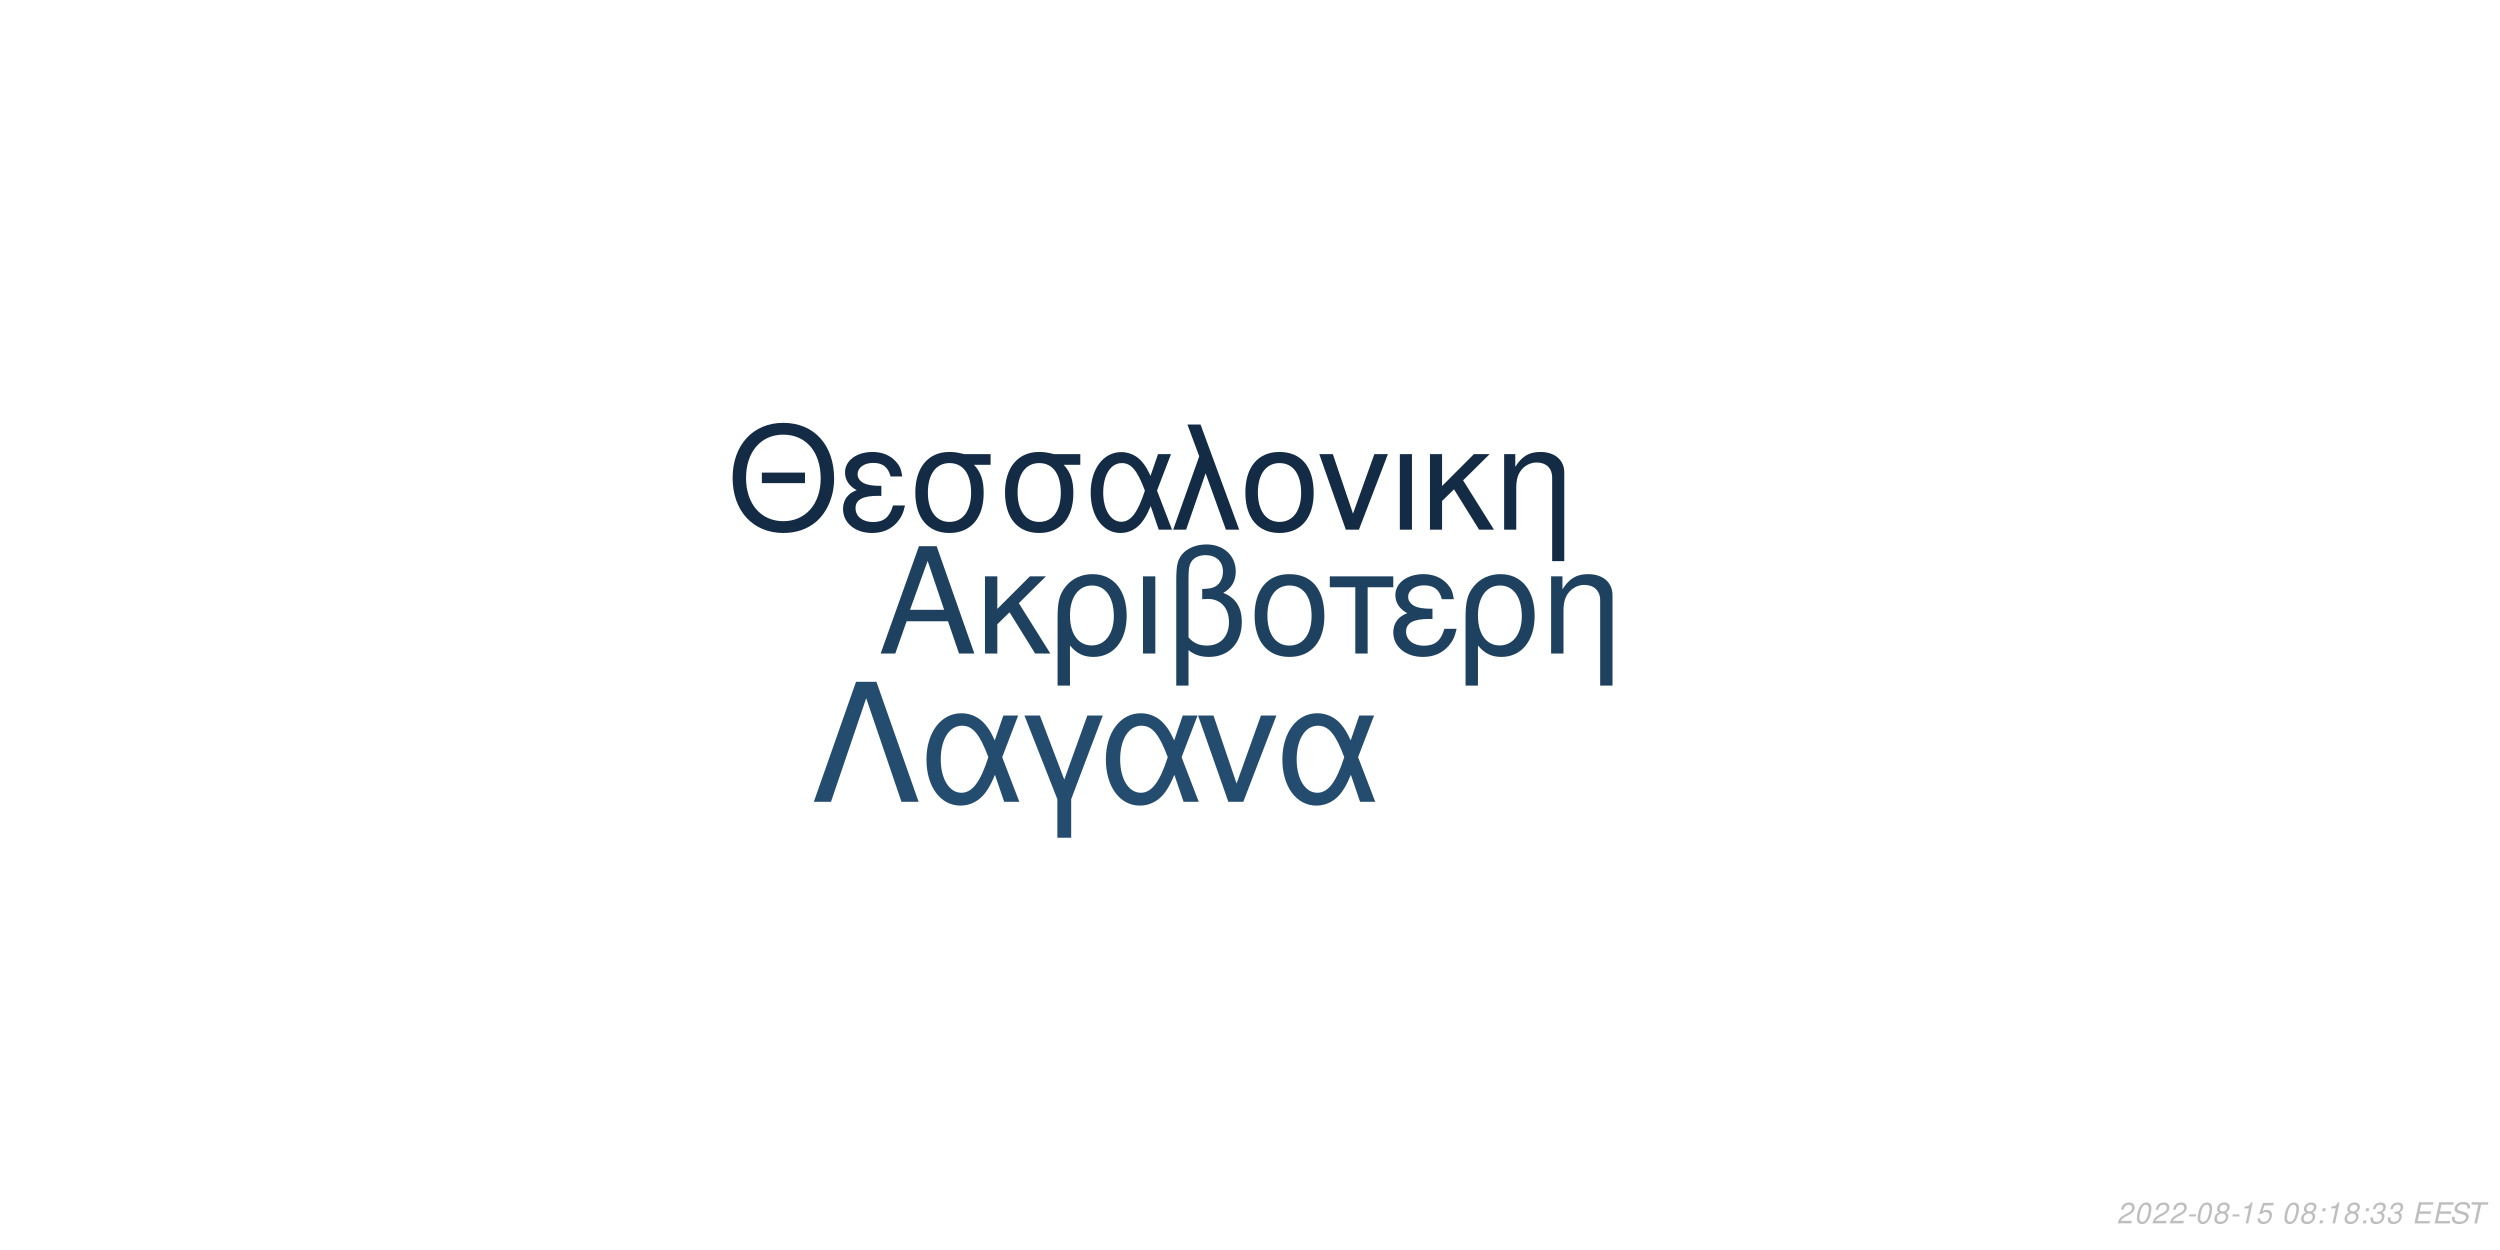
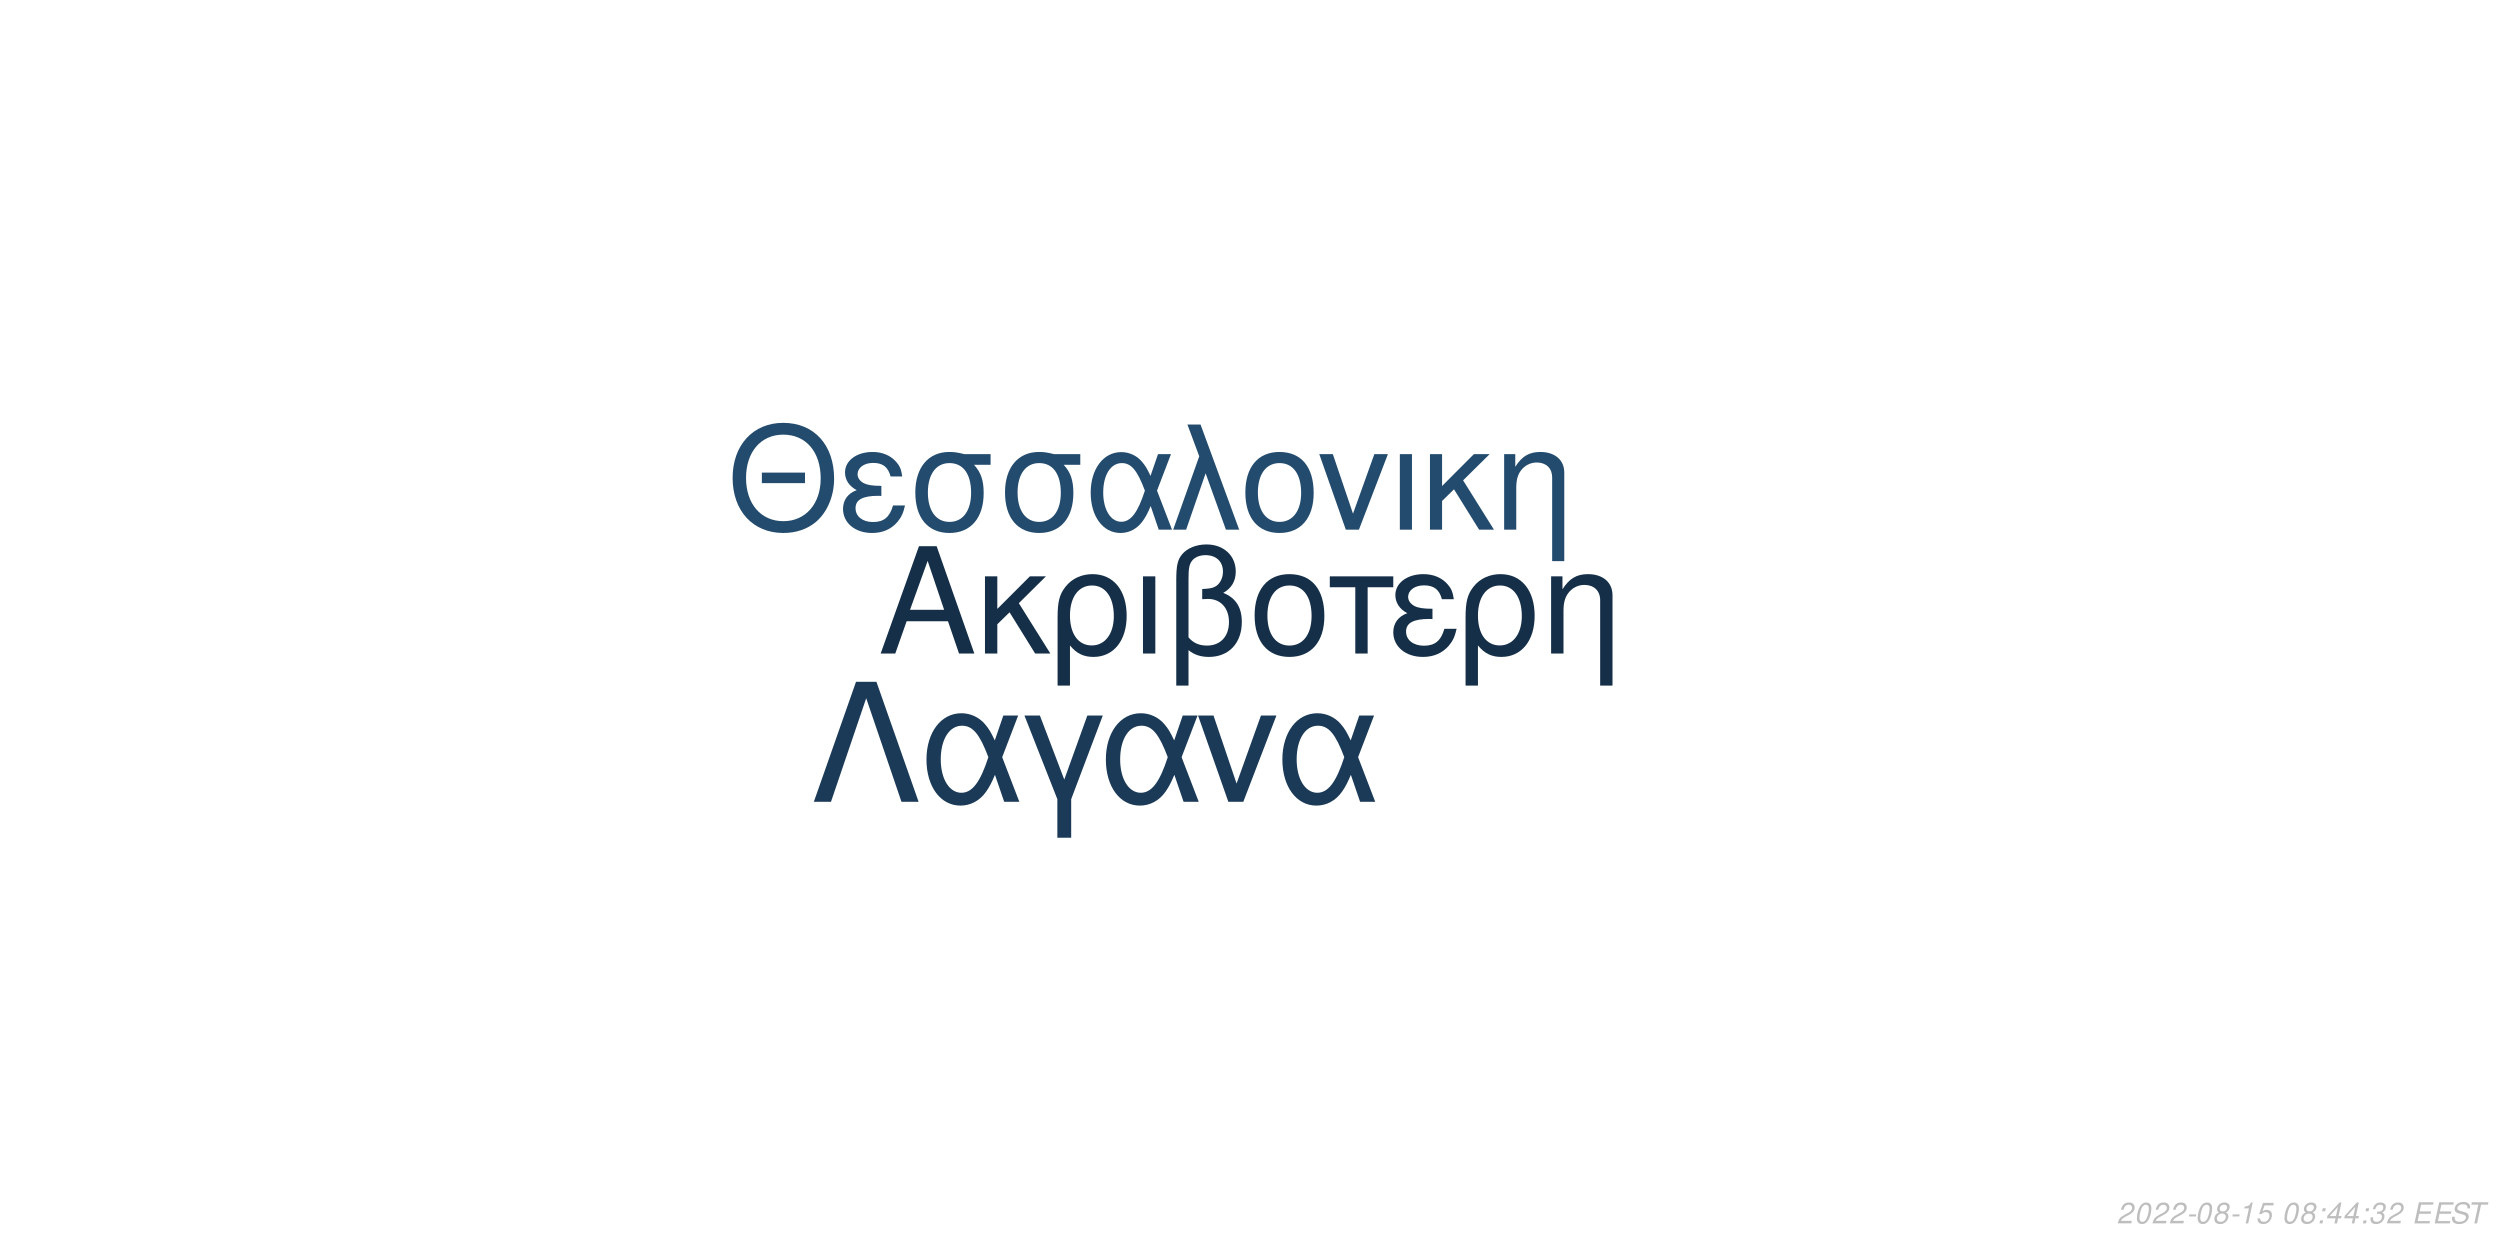
<svg xmlns="http://www.w3.org/2000/svg" xmlns:xlink="http://www.w3.org/1999/xlink" width="864pt" height="432pt" viewBox="0 0 864 432" version="1.1">
  <defs>
    <g>
      <symbol overflow="visible" id="glyph0-0">
        <path style="stroke:none;" d="" />
      </symbol>
      <symbol overflow="visible" id="glyph0-1">
        <path style="stroke:none;" d="M 24.125 -11.141 L 27.938 0 L 33.234 0 L 20.203 -37.094 L 14.094 -37.094 L 0.859 0 L 5.906 0 L 9.828 -11.141 Z M 22.797 -15.109 L 11 -15.109 L 17.094 -32.016 Z M 22.797 -15.109 " />
      </symbol>
      <symbol overflow="visible" id="glyph0-2">
        <path style="stroke:none;" d="M 7.172 -15.422 L 7.172 -26.672 L 2.906 -26.672 L 2.906 0 L 7.172 0 L 7.172 -10.125 L 11.406 -14.25 L 20.25 0 L 25.5 0 L 14.609 -17.406 L 23.969 -26.672 L 18.422 -26.672 Z M 7.172 -15.422 " />
      </symbol>
      <symbol overflow="visible" id="glyph0-3">
        <path style="stroke:none;" d="M 3 11.094 L 7.281 11.094 L 7.281 -2.797 C 9.516 -0.047 11.953 1.172 15.375 1.172 C 22.344 1.172 26.875 -4.422 26.875 -13.031 C 26.875 -21.891 22.297 -27.438 15.062 -27.438 C 11.297 -27.438 7.984 -25.906 5.797 -23.156 C 3.672 -20.516 3 -17.969 3 -12.359 Z M 14.906 -23.516 C 19.547 -23.516 22.438 -19.438 22.438 -12.922 C 22.438 -6.812 19.391 -2.797 14.812 -2.797 C 10.172 -2.797 7.281 -6.766 7.281 -13.125 C 7.281 -19.484 10.234 -23.516 14.906 -23.516 Z M 14.906 -23.516 " />
      </symbol>
      <symbol overflow="visible" id="glyph0-4">
        <path style="stroke:none;" d="M 3.516 0 L 7.781 0 L 7.781 -26.672 L 3.516 -26.672 Z M 3.516 0 " />
      </symbol>
      <symbol overflow="visible" id="glyph0-5">
        <path style="stroke:none;" d="M 4.016 11.094 L 8.25 11.094 L 8.25 -1.172 C 10.172 0.406 12.422 1.172 15.312 1.172 C 22.188 1.172 26.672 -3.609 26.672 -10.891 C 26.672 -15.984 24.578 -19.234 20.25 -20.969 C 23.109 -22.547 24.578 -25.031 24.578 -28.344 C 24.578 -33.844 20.406 -37.703 14.453 -37.703 C 10.938 -37.703 7.734 -36.391 6 -34.25 C 4.484 -32.422 4.016 -30.328 4.016 -25.391 Z M 8.25 -25.656 C 8.25 -29.359 8.5 -30.844 9.469 -32.062 C 10.375 -33.281 12.156 -34 14.094 -34 C 17.812 -34 20.156 -31.812 20.156 -28.297 C 20.156 -25.953 18.984 -23.812 17.297 -23.047 C 16.281 -22.547 15.469 -22.438 12.984 -22.297 L 12.984 -18.781 C 13.734 -18.828 14.344 -18.875 14.969 -18.875 C 19.344 -18.875 22.234 -15.719 22.234 -10.891 C 22.234 -5.906 19.281 -2.75 14.656 -2.75 C 11.953 -2.75 9.922 -3.609 8.25 -5.594 Z M 8.25 -25.656 " />
      </symbol>
      <symbol overflow="visible" id="glyph0-6">
        <path style="stroke:none;" d="M 14.094 -27.438 C 6.562 -27.438 2.094 -22.094 2.094 -13.125 C 2.094 -4.125 6.562 1.172 14.141 1.172 C 21.672 1.172 26.203 -4.172 26.203 -12.922 C 26.203 -22.188 21.828 -27.438 14.094 -27.438 Z M 14.141 -23.516 C 18.938 -23.516 21.781 -19.594 21.781 -12.984 C 21.781 -6.672 18.828 -2.75 14.141 -2.75 C 9.422 -2.75 6.516 -6.672 6.516 -13.125 C 6.516 -19.594 9.422 -23.516 14.141 -23.516 Z M 14.141 -23.516 " />
      </symbol>
      <symbol overflow="visible" id="glyph0-7">
        <path style="stroke:none;" d="M 7.891 0 L 12.156 0 L 12.156 -22.906 L 21.016 -22.906 L 21.016 -26.672 L -0.922 -26.672 L -0.922 -22.906 L 7.891 -22.906 Z M 7.891 0 " />
      </symbol>
      <symbol overflow="visible" id="glyph0-8">
        <path style="stroke:none;" d="M 14.562 -15.469 C 11.344 -15.469 9.562 -15.781 8.297 -16.438 C 6.922 -17.203 6.156 -18.328 6.156 -19.547 C 6.156 -21.891 8.453 -23.562 11.656 -23.562 C 15.062 -23.562 16.953 -22.094 17.812 -18.781 L 21.938 -18.781 C 21.578 -21.266 21.062 -22.5 19.797 -23.922 C 17.812 -26.203 14.906 -27.438 11.453 -27.438 C 5.797 -27.438 1.734 -24.375 1.734 -20.203 C 1.734 -17.609 3.156 -15.375 5.859 -13.938 C 2.797 -12.875 1.016 -10.484 1.016 -7.328 C 1.016 -2.391 5.297 1.172 11.25 1.172 C 14.969 1.172 17.906 -0.109 20.156 -2.641 C 21.578 -4.328 22.297 -5.797 22.906 -8.547 L 18.672 -8.547 C 17.5 -4.422 15.422 -2.703 11.609 -2.703 C 7.938 -2.703 5.438 -4.688 5.438 -7.578 C 5.438 -10.578 7.938 -11.953 13.484 -11.953 C 13.641 -11.953 14.094 -11.953 14.562 -11.906 Z M 14.562 -15.469 " />
      </symbol>
      <symbol overflow="visible" id="glyph0-9">
        <path style="stroke:none;" d="M 3.562 -26.672 L 3.562 0 L 7.844 0 L 7.844 -14.703 C 7.844 -17.906 8.5 -19.891 10.031 -21.531 C 11.406 -22.953 13.188 -23.719 15.062 -23.719 C 18.375 -23.719 20.516 -21.672 20.516 -18.469 L 20.516 11.094 L 24.781 11.094 L 24.781 -20.156 C 24.781 -24.578 21.469 -27.438 16.328 -27.438 C 12.359 -27.438 9.828 -25.906 7.484 -22.188 L 7.484 -26.672 Z M 3.562 -26.672 " />
      </symbol>
      <symbol overflow="visible" id="glyph1-0">
        <path style="stroke:none;" d="" />
      </symbol>
      <symbol overflow="visible" id="glyph1-1">
        <path style="stroke:none;" d="M 26.859 -19.734 L 11.953 -19.734 L 11.953 -16.094 L 26.859 -16.094 Z M 19.328 -36.922 C 8.922 -36.922 1.844 -29.25 1.844 -17.891 C 1.844 -6.484 8.875 1.141 19.391 1.141 C 23.812 1.141 27.703 -0.203 30.641 -2.688 C 34.578 -6.031 36.922 -11.656 36.922 -17.594 C 36.922 -29.297 30 -36.922 19.328 -36.922 Z M 19.328 -32.844 C 27.203 -32.844 32.281 -26.906 32.281 -17.688 C 32.281 -8.922 27.062 -2.938 19.391 -2.938 C 11.609 -2.938 6.484 -8.922 6.484 -17.891 C 6.484 -26.859 11.609 -32.844 19.328 -32.844 Z M 19.328 -32.844 " />
      </symbol>
      <symbol overflow="visible" id="glyph1-2">
        <path style="stroke:none;" d="M 14.25 -15.141 C 11.109 -15.141 9.375 -15.453 8.125 -16.094 C 6.781 -16.844 6.031 -17.938 6.031 -19.141 C 6.031 -21.422 8.266 -23.078 11.406 -23.078 C 14.75 -23.078 16.594 -21.625 17.438 -18.391 L 21.469 -18.391 C 21.125 -20.828 20.625 -22.031 19.391 -23.422 C 17.438 -25.656 14.594 -26.859 11.219 -26.859 C 5.688 -26.859 1.688 -23.875 1.688 -19.781 C 1.688 -17.234 3.094 -15.047 5.734 -13.656 C 2.734 -12.609 1 -10.266 1 -7.172 C 1 -2.344 5.188 1.141 11.016 1.141 C 14.656 1.141 17.547 -0.094 19.734 -2.594 C 21.125 -4.234 21.828 -5.688 22.422 -8.375 L 18.281 -8.375 C 17.141 -4.328 15.094 -2.641 11.359 -2.641 C 7.766 -2.641 5.328 -4.578 5.328 -7.422 C 5.328 -10.359 7.766 -11.703 13.203 -11.703 C 13.359 -11.703 13.797 -11.703 14.25 -11.656 Z M 14.25 -15.141 " />
      </symbol>
      <symbol overflow="visible" id="glyph1-3">
        <path style="stroke:none;" d="M 29 -26.109 L 19.938 -26.109 C 17.594 -26.703 16.438 -26.859 14.703 -26.859 C 7.469 -26.859 2.984 -21.469 2.984 -12.859 C 2.984 -4.031 7.375 1.141 14.797 1.141 C 22.172 1.141 26.609 -4.078 26.609 -12.656 C 26.609 -17.047 25.656 -19.828 23.266 -22.422 L 29 -22.422 Z M 14.797 -23.016 C 19.531 -23.016 22.266 -19.234 22.266 -12.75 C 22.266 -6.531 19.438 -2.688 14.797 -2.688 C 10.172 -2.688 7.328 -6.531 7.328 -12.859 C 7.328 -19.188 10.172 -23.016 14.797 -23.016 Z M 14.797 -23.016 " />
      </symbol>
      <symbol overflow="visible" id="glyph1-4">
        <path style="stroke:none;" d="M 29.344 -26.109 L 24.859 -26.109 L 22.266 -18.578 C 21.125 -21.031 20.484 -22.125 19.328 -23.469 C 17.547 -25.609 14.906 -26.812 12.156 -26.812 C 5.984 -26.812 1.594 -20.984 1.594 -12.812 C 1.594 -4.578 5.828 1.141 11.906 1.141 C 14.953 1.141 17.734 -0.344 19.625 -3.047 C 20.672 -4.531 21.281 -5.688 22.328 -8.172 L 25.109 0 L 29.703 0 L 24.516 -13.5 Z M 20.328 -13.5 C 17.891 -5.922 15.453 -2.734 12.156 -2.734 C 8.516 -2.734 5.922 -6.922 5.922 -12.812 C 5.922 -18.938 8.516 -23.016 12.359 -23.016 C 15.594 -23.016 17.688 -20.531 20.328 -13.5 Z M 20.328 -13.5 " />
      </symbol>
      <symbol overflow="visible" id="glyph1-5">
        <path style="stroke:none;" d="M 1.094 0 L 5.578 0 L 12.312 -19.484 L 19.328 0 L 23.922 0 L 10.562 -36.328 L 6.031 -36.328 L 10.109 -25.359 Z M 1.094 0 " />
      </symbol>
      <symbol overflow="visible" id="glyph1-6">
        <path style="stroke:none;" d="M 13.797 -26.859 C 6.422 -26.859 2.047 -21.625 2.047 -12.859 C 2.047 -4.031 6.422 1.141 13.859 1.141 C 21.234 1.141 25.656 -4.078 25.656 -12.656 C 25.656 -21.719 21.375 -26.859 13.797 -26.859 Z M 13.859 -23.016 C 18.531 -23.016 21.328 -19.188 21.328 -12.703 C 21.328 -6.531 18.438 -2.688 13.859 -2.688 C 9.219 -2.688 6.375 -6.531 6.375 -12.859 C 6.375 -19.188 9.219 -23.016 13.859 -23.016 Z M 13.859 -23.016 " />
      </symbol>
      <symbol overflow="visible" id="glyph1-7">
        <path style="stroke:none;" d="M 14.297 0 L 24.312 -26.109 L 19.625 -26.109 L 12.25 -5.531 L 5.281 -26.109 L 0.594 -26.109 L 9.766 0 Z M 14.297 0 " />
      </symbol>
      <symbol overflow="visible" id="glyph1-8">
        <path style="stroke:none;" d="M 3.438 0 L 7.625 0 L 7.625 -26.109 L 3.438 -26.109 Z M 3.438 0 " />
      </symbol>
      <symbol overflow="visible" id="glyph1-9">
        <path style="stroke:none;" d="M 7.031 -15.094 L 7.031 -26.109 L 2.844 -26.109 L 2.844 0 L 7.031 0 L 7.031 -9.922 L 11.156 -13.953 L 19.828 0 L 24.969 0 L 14.297 -17.047 L 23.469 -26.109 L 18.031 -26.109 Z M 7.031 -15.094 " />
      </symbol>
      <symbol overflow="visible" id="glyph1-10">
        <path style="stroke:none;" d="M 3.484 -26.109 L 3.484 0 L 7.672 0 L 7.672 -14.406 C 7.672 -17.547 8.328 -19.484 9.812 -21.078 C 11.156 -22.469 12.906 -23.219 14.75 -23.219 C 17.984 -23.219 20.078 -21.234 20.078 -18.094 L 20.078 10.859 L 24.266 10.859 L 24.266 -19.734 C 24.266 -24.062 21.031 -26.859 16 -26.859 C 12.109 -26.859 9.609 -25.359 7.328 -21.719 L 7.328 -26.109 Z M 3.484 -26.109 " />
      </symbol>
      <symbol overflow="visible" id="glyph2-0">
        <path style="stroke:none;" d="" />
      </symbol>
      <symbol overflow="visible" id="glyph2-1">
        <path style="stroke:none;" d="M 22.531 -41.484 L 15.484 -41.484 L 0.906 0 L 6.828 0 L 19 -35.797 L 31.188 0 L 37.109 0 Z M 22.531 -41.484 " />
      </symbol>
      <symbol overflow="visible" id="glyph2-2">
        <path style="stroke:none;" d="M 33.516 -29.812 L 28.391 -29.812 L 25.438 -21.219 C 24.125 -24.016 23.391 -25.266 22.078 -26.797 C 20.031 -29.25 17.016 -30.609 13.891 -30.609 C 6.828 -30.609 1.828 -23.953 1.828 -14.625 C 1.828 -5.234 6.656 1.312 13.594 1.312 C 17.078 1.312 20.266 -0.391 22.422 -3.469 C 23.609 -5.172 24.297 -6.484 25.5 -9.328 L 28.688 0 L 33.922 0 L 28 -15.422 Z M 23.219 -15.422 C 20.422 -6.766 17.641 -3.125 13.891 -3.125 C 9.734 -3.125 6.766 -7.906 6.766 -14.625 C 6.766 -21.625 9.734 -26.297 14.109 -26.297 C 17.812 -26.297 20.203 -23.453 23.219 -15.422 Z M 23.219 -15.422 " />
      </symbol>
      <symbol overflow="visible" id="glyph2-3">
        <path style="stroke:none;" d="M 12.062 12.406 L 16.844 12.406 L 16.844 -0.906 L 27.766 -29.812 L 22.422 -29.812 L 14.453 -7.688 L 6.031 -29.812 L 0.688 -29.812 L 12.062 -0.906 Z M 12.062 12.406 " />
      </symbol>
      <symbol overflow="visible" id="glyph2-4">
        <path style="stroke:none;" d="M 16.328 0 L 27.766 -29.812 L 22.422 -29.812 L 14 -6.312 L 6.031 -29.812 L 0.688 -29.812 L 11.156 0 Z M 16.328 0 " />
      </symbol>
      <symbol overflow="visible" id="glyph3-0">
        <path style="stroke:none;" d="" />
      </symbol>
      <symbol overflow="visible" id="glyph3-1">
        <path style="stroke:none;" d="M 5.234 -0.875 L 1.469 -0.875 C 1.641 -1.375 2.203 -1.891 3.109 -2.344 L 4.234 -2.938 C 5.562 -3.625 6.219 -4.469 6.219 -5.484 C 6.219 -5.938 6.062 -6.359 5.797 -6.656 C 5.469 -7.047 4.984 -7.234 4.312 -7.234 C 2.766 -7.234 1.891 -6.453 1.484 -4.734 L 2.375 -4.734 C 2.484 -5.188 2.609 -5.484 2.797 -5.75 C 3.094 -6.203 3.609 -6.453 4.188 -6.453 C 4.891 -6.453 5.344 -6.031 5.344 -5.375 C 5.344 -4.703 4.859 -4.094 4.016 -3.656 L 2.984 -3.125 C 1.234 -2.188 0.797 -1.656 0.344 -0.016 L 5.047 -0.016 Z M 5.234 -0.875 " />
      </symbol>
      <symbol overflow="visible" id="glyph3-2">
        <path style="stroke:none;" d="M 4.203 -7.234 C 3.375 -7.234 2.688 -6.812 2.125 -5.984 C 1.484 -5.047 0.984 -3.188 0.984 -1.734 C 0.984 -1.109 1.172 -0.562 1.484 -0.266 C 1.797 0.047 2.281 0.234 2.766 0.234 C 3.625 0.234 4.281 -0.156 4.859 -1.016 C 5.516 -1.953 6 -3.797 6 -5.266 C 6 -6.5 5.328 -7.234 4.203 -7.234 Z M 4.094 -6.453 C 4.734 -6.453 5.125 -5.984 5.125 -5.156 C 5.125 -4.203 4.781 -2.625 4.406 -1.812 C 3.984 -0.938 3.516 -0.547 2.875 -0.547 C 2.25 -0.547 1.875 -1.031 1.875 -1.828 C 1.875 -2.797 2.203 -4.344 2.594 -5.203 C 2.984 -6.047 3.453 -6.453 4.094 -6.453 Z M 4.094 -6.453 " />
      </symbol>
      <symbol overflow="visible" id="glyph3-3">
        <path style="stroke:none;" d="M 3.516 -3.125 L 1.125 -3.125 L 0.969 -2.406 L 3.359 -2.406 Z M 3.516 -3.125 " />
      </symbol>
      <symbol overflow="visible" id="glyph3-4">
        <path style="stroke:none;" d="M 4.766 -3.797 C 5.078 -3.969 5.234 -4.078 5.438 -4.234 C 5.812 -4.594 6.062 -5.172 6.062 -5.734 C 6.062 -6.625 5.344 -7.234 4.266 -7.234 C 2.812 -7.234 1.703 -6.219 1.703 -4.875 C 1.703 -4.406 1.875 -4.125 2.359 -3.812 C 1.297 -3.312 0.75 -2.516 0.75 -1.469 C 0.75 -0.438 1.547 0.234 2.812 0.234 C 3.656 0.234 4.359 -0.094 4.938 -0.734 C 5.359 -1.234 5.609 -1.859 5.609 -2.438 C 5.609 -3.047 5.312 -3.516 4.766 -3.797 Z M 4.109 -6.453 C 4.797 -6.453 5.188 -6.125 5.188 -5.578 C 5.188 -5.266 5.062 -4.922 4.859 -4.672 C 4.562 -4.312 4.188 -4.156 3.656 -4.156 C 2.984 -4.156 2.594 -4.453 2.594 -4.984 C 2.594 -5.859 3.203 -6.453 4.109 -6.453 Z M 3.453 -3.406 C 4.234 -3.406 4.734 -2.984 4.734 -2.312 C 4.734 -1.312 3.922 -0.547 2.875 -0.547 C 2.125 -0.547 1.625 -0.969 1.625 -1.625 C 1.625 -2.609 2.438 -3.406 3.453 -3.406 Z M 3.453 -3.406 " />
      </symbol>
      <symbol overflow="visible" id="glyph3-5">
        <path style="stroke:none;" d="M 3.703 -5.188 L 2.594 0 L 3.469 0 L 5.016 -7.234 L 4.438 -7.234 C 3.906 -6.156 3.688 -6.016 2.234 -5.812 L 2.109 -5.188 Z M 3.703 -5.188 " />
      </symbol>
      <symbol overflow="visible" id="glyph3-6">
        <path style="stroke:none;" d="M 6.297 -7.094 L 2.594 -7.094 L 1.234 -3.234 L 2.047 -3.234 C 2.656 -3.766 2.938 -3.906 3.531 -3.906 C 4.328 -3.906 4.797 -3.453 4.797 -2.688 C 4.797 -1.438 3.969 -0.547 2.828 -0.547 C 2.031 -0.547 1.609 -0.938 1.578 -1.734 L 0.703 -1.734 L 0.703 -1.516 C 0.703 -0.938 0.844 -0.547 1.188 -0.266 C 1.562 0.062 2.078 0.234 2.703 0.234 C 3.656 0.234 4.391 -0.156 4.984 -0.922 C 5.422 -1.5 5.672 -2.234 5.672 -2.953 C 5.672 -4 4.938 -4.672 3.812 -4.672 C 3.328 -4.672 2.906 -4.547 2.406 -4.234 L 3.109 -6.219 L 6.109 -6.219 Z M 6.297 -7.094 " />
      </symbol>
      <symbol overflow="visible" id="glyph3-7">
        <path style="stroke:none;" d="" />
      </symbol>
      <symbol overflow="visible" id="glyph3-8">
        <path style="stroke:none;" d="M 2.359 -1.031 L 1.312 -1.031 L 1.094 0 L 2.141 0 Z M 3.266 -5.234 L 2.219 -5.234 L 2 -4.203 L 3.047 -4.203 Z M 3.266 -5.234 " />
      </symbol>
      <symbol overflow="visible" id="glyph3-9">
+         <path style="stroke:none;" d="M 3.625 -1.75 L 3.266 0 L 4.141 0 L 4.516 -1.75 L 5.562 -1.75 L 5.734 -2.531 L 4.688 -2.531 L 5.688 -7.234 L 5.016 -7.234 L 0.844 -2.672 L 0.641 -1.75 Z M 3.797 -2.531 L 1.594 -2.531 L 4.469 -5.703 Z M 3.797 -2.531 " />
+       </symbol>
+       <symbol overflow="visible" id="glyph3-10">
        <path style="stroke:none;" d="M 2.922 -3.312 C 3.125 -3.344 3.234 -3.344 3.375 -3.344 C 4.203 -3.344 4.688 -3 4.688 -2.406 C 4.688 -1.312 3.906 -0.547 2.781 -0.547 C 2.047 -0.547 1.594 -0.938 1.594 -1.562 C 1.594 -1.719 1.609 -1.844 1.656 -2.094 L 0.766 -2.094 C 0.734 -1.797 0.719 -1.641 0.719 -1.469 C 0.719 -0.375 1.406 0.234 2.641 0.234 C 3.547 0.234 4.297 -0.078 4.812 -0.656 C 5.266 -1.156 5.562 -1.875 5.562 -2.547 C 5.562 -3.125 5.344 -3.453 4.797 -3.734 C 5.641 -4.234 6.016 -4.844 6.016 -5.734 C 6.016 -6.656 5.312 -7.234 4.203 -7.234 C 3.375 -7.234 2.672 -6.938 2.188 -6.375 C 1.891 -6.031 1.703 -5.641 1.516 -4.906 L 2.391 -4.906 C 2.5 -5.359 2.594 -5.594 2.734 -5.812 C 3.047 -6.234 3.516 -6.453 4.078 -6.453 C 4.734 -6.453 5.141 -6.125 5.141 -5.578 C 5.141 -5.188 5.016 -4.797 4.797 -4.547 C 4.516 -4.234 4 -4.062 3.266 -4.062 L 3.078 -4.062 Z M 2.922 -3.312 " />
      </symbol>
-       <symbol overflow="visible" id="glyph3-10">
+       <symbol overflow="visible" id="glyph3-11">
        <path style="stroke:none;" d="M 2.547 -3.312 L 6.5 -3.312 L 6.688 -4.141 L 2.719 -4.141 L 3.219 -6.469 L 7.344 -6.469 L 7.516 -7.297 L 2.453 -7.297 L 0.906 0 L 6.125 0 L 6.297 -0.812 L 2.016 -0.812 Z M 2.547 -3.312 " />
      </symbol>
-       <symbol overflow="visible" id="glyph3-11">
+       <symbol overflow="visible" id="glyph3-12">
        <path style="stroke:none;" d="M 7.062 -5.156 C 7.125 -5.438 7.141 -5.562 7.141 -5.703 C 7.141 -6.156 6.938 -6.594 6.594 -6.891 C 6.188 -7.25 5.656 -7.406 4.875 -7.406 C 3.844 -7.406 3.047 -7.125 2.5 -6.562 C 2.094 -6.141 1.781 -5.438 1.781 -4.922 C 1.781 -4.297 2.219 -3.766 2.891 -3.562 L 4.594 -3.094 C 5.406 -2.859 5.734 -2.578 5.734 -2.094 C 5.734 -1.781 5.547 -1.406 5.266 -1.141 C 4.844 -0.766 4.266 -0.578 3.453 -0.578 C 2.328 -0.578 1.812 -0.984 1.812 -1.906 C 1.812 -2.047 1.812 -2.125 1.844 -2.312 L 0.984 -2.312 C 0.906 -2.062 0.891 -1.906 0.891 -1.688 C 0.891 -0.484 1.797 0.234 3.297 0.234 C 4.359 0.234 5.234 -0.062 5.812 -0.609 C 6.344 -1.078 6.688 -1.797 6.688 -2.375 C 6.688 -2.641 6.609 -2.906 6.453 -3.156 C 6.234 -3.5 5.938 -3.703 5.469 -3.828 L 3.75 -4.312 C 2.984 -4.547 2.734 -4.734 2.734 -5.188 C 2.734 -5.547 2.875 -5.844 3.188 -6.109 C 3.547 -6.438 4.031 -6.594 4.703 -6.594 C 5.266 -6.594 5.688 -6.484 5.906 -6.297 C 6.094 -6.125 6.219 -5.797 6.219 -5.516 C 6.219 -5.422 6.203 -5.344 6.188 -5.156 Z M 7.062 -5.156 " />
      </symbol>
-       <symbol overflow="visible" id="glyph3-12">
+       <symbol overflow="visible" id="glyph3-13">
        <path style="stroke:none;" d="M 4.938 -6.469 L 7.312 -6.469 L 7.484 -7.297 L 1.75 -7.297 L 1.578 -6.469 L 3.984 -6.469 L 2.609 0 L 3.547 0 Z M 4.938 -6.469 " />
      </symbol>
    </g>
  </defs>
  <g id="surface1">
    <rect x="0" y="0" width="864" height="432" style="fill:rgb(100%,100%,100%);fill-opacity:1;stroke:none;" />
-     <g style="fill:rgb(11.765%,25.49%,37.647%);fill-opacity:1;">
+     <g style="fill:rgb(8.235%,18.431%,28.235%);fill-opacity:1;">
      <use xlink:href="#glyph0-1" x="303.5" y="225.861" />
      <use xlink:href="#glyph0-2" x="337.5" y="225.861" />
      <use xlink:href="#glyph0-3" x="362.5" y="225.861" />
      <use xlink:href="#glyph0-4" x="391.5" y="225.861" />
      <use xlink:href="#glyph0-5" x="402.5" y="225.861" />
      <use xlink:href="#glyph0-6" x="431.5" y="225.861" />
      <use xlink:href="#glyph0-7" x="460.5" y="225.861" />
      <use xlink:href="#glyph0-8" x="480.5" y="225.861" />
      <use xlink:href="#glyph0-3" x="503.5" y="225.861" />
      <use xlink:href="#glyph0-9" x="532.5" y="225.861" />
    </g>
-     <g style="fill:rgb(7.451%,16.863%,26.667%);fill-opacity:1;">
+     <g style="fill:rgb(13.725%,29.412%,43.137%);fill-opacity:1;">
      <use xlink:href="#glyph1-1" x="251.348" y="183.058" />
      <use xlink:href="#glyph1-2" x="290.348" y="183.058" />
      <use xlink:href="#glyph1-3" x="313.348" y="183.058" />
      <use xlink:href="#glyph1-3" x="344.348" y="183.058" />
      <use xlink:href="#glyph1-4" x="375.348" y="183.058" />
      <use xlink:href="#glyph1-5" x="404.348" y="183.058" />
      <use xlink:href="#glyph1-6" x="428.348" y="183.058" />
      <use xlink:href="#glyph1-7" x="455.348" y="183.058" />
      <use xlink:href="#glyph1-8" x="480.348" y="183.058" />
      <use xlink:href="#glyph1-9" x="491.348" y="183.058" />
      <use xlink:href="#glyph1-10" x="516.348" y="183.058" />
    </g>
-     <g style="fill:rgb(14.118%,29.804%,43.529%);fill-opacity:1;">
+     <g style="fill:rgb(10.588%,22.745%,34.118%);fill-opacity:1;">
      <use xlink:href="#glyph2-1" x="280.359" y="277.105" />
      <use xlink:href="#glyph2-2" x="318.359" y="277.105" />
      <use xlink:href="#glyph2-3" x="353.359" y="277.105" />
      <use xlink:href="#glyph2-2" x="380.359" y="277.105" />
      <use xlink:href="#glyph2-4" x="413.359" y="277.105" />
      <use xlink:href="#glyph2-2" x="441.359" y="277.105" />
    </g>
    <g style="fill:rgb(74.51%,74.51%,74.51%);fill-opacity:1;">
      <use xlink:href="#glyph3-1" x="731.52" y="422.81" />
      <use xlink:href="#glyph3-2" x="737.52" y="422.81" />
      <use xlink:href="#glyph3-1" x="743.52" y="422.81" />
      <use xlink:href="#glyph3-1" x="749.52" y="422.81" />
      <use xlink:href="#glyph3-3" x="755.52" y="422.81" />
      <use xlink:href="#glyph3-2" x="758.52" y="422.81" />
      <use xlink:href="#glyph3-4" x="764.52" y="422.81" />
      <use xlink:href="#glyph3-3" x="770.52" y="422.81" />
      <use xlink:href="#glyph3-5" x="773.52" y="422.81" />
      <use xlink:href="#glyph3-6" x="779.52" y="422.81" />
      <use xlink:href="#glyph3-7" x="785.52" y="422.81" />
      <use xlink:href="#glyph3-2" x="788.52" y="422.81" />
      <use xlink:href="#glyph3-4" x="794.52" y="422.81" />
      <use xlink:href="#glyph3-8" x="800.52" y="422.81" />
-       <use xlink:href="#glyph3-5" x="803.52" y="422.81" />
-       <use xlink:href="#glyph3-4" x="809.52" y="422.81" />
+       <use xlink:href="#glyph3-9" x="803.52" y="422.81" />
+       <use xlink:href="#glyph3-9" x="809.52" y="422.81" />
      <use xlink:href="#glyph3-8" x="815.52" y="422.81" />
-       <use xlink:href="#glyph3-9" x="818.52" y="422.81" />
-       <use xlink:href="#glyph3-9" x="824.52" y="422.81" />
+       <use xlink:href="#glyph3-10" x="818.52" y="422.81" />
+       <use xlink:href="#glyph3-1" x="824.52" y="422.81" />
      <use xlink:href="#glyph3-7" x="830.52" y="422.81" />
-       <use xlink:href="#glyph3-10" x="833.52" y="422.81" />
-       <use xlink:href="#glyph3-10" x="840.52" y="422.81" />
-       <use xlink:href="#glyph3-11" x="846.52" y="422.81" />
-       <use xlink:href="#glyph3-12" x="852.52" y="422.81" />
+       <use xlink:href="#glyph3-11" x="833.52" y="422.81" />
+       <use xlink:href="#glyph3-11" x="840.52" y="422.81" />
+       <use xlink:href="#glyph3-12" x="846.52" y="422.81" />
+       <use xlink:href="#glyph3-13" x="852.52" y="422.81" />
    </g>
  </g>
</svg>
